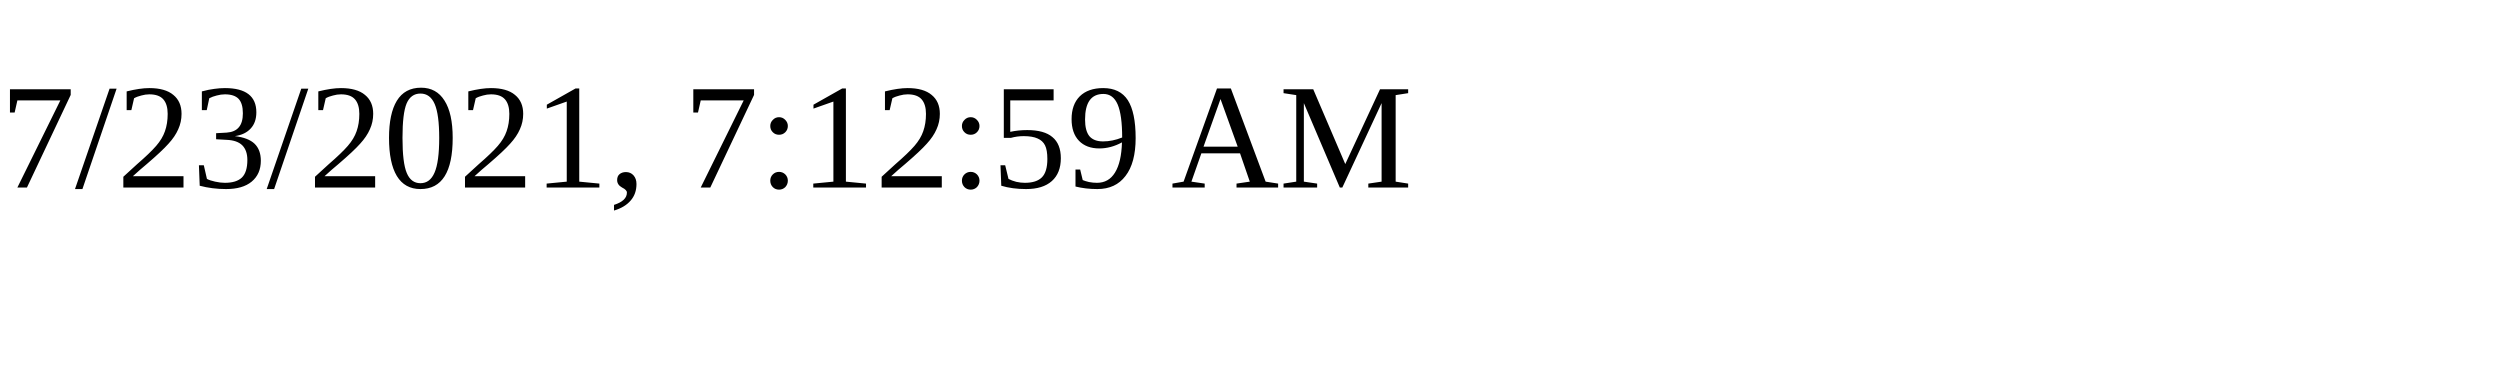
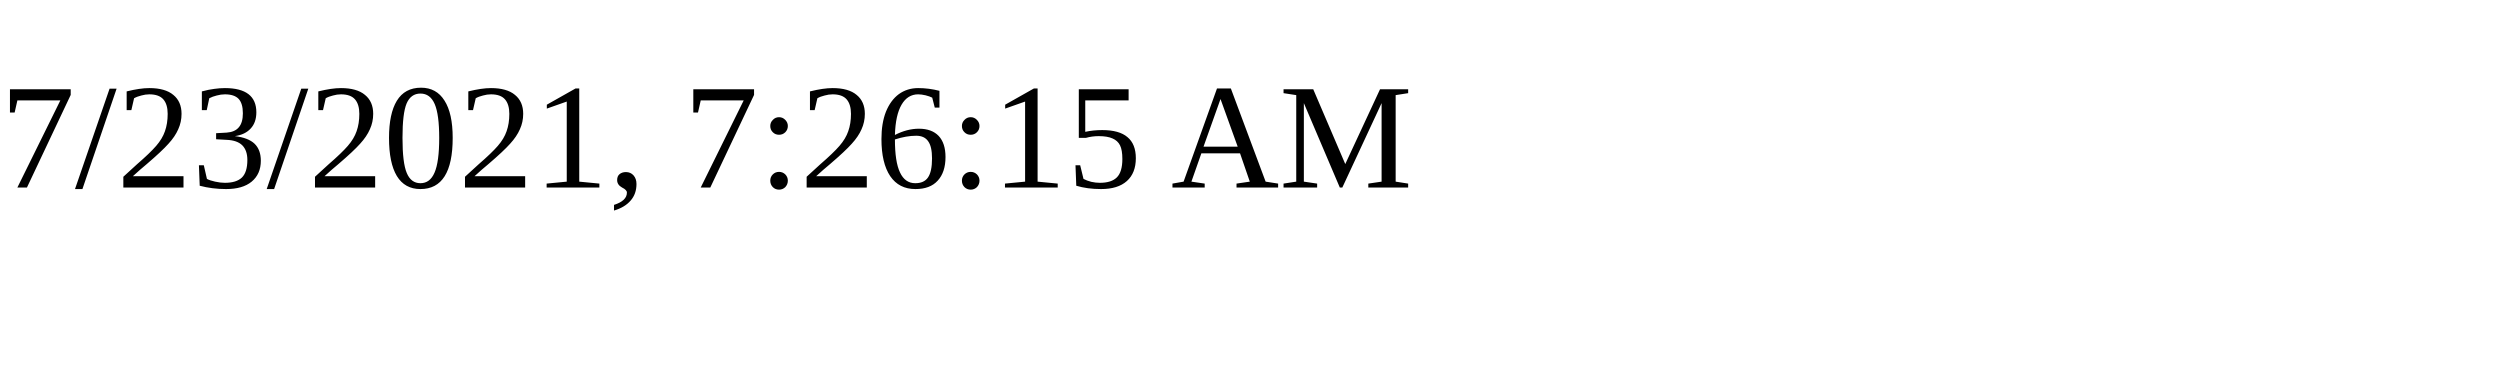
<svg xmlns="http://www.w3.org/2000/svg" height="30" width="200">
-   <text x="0" y="15">7/23/2021, 7:12:59 AM</text>
+   <text x="0" y="15">7/23/2021, 7:26:15 AM</text>
</svg>
